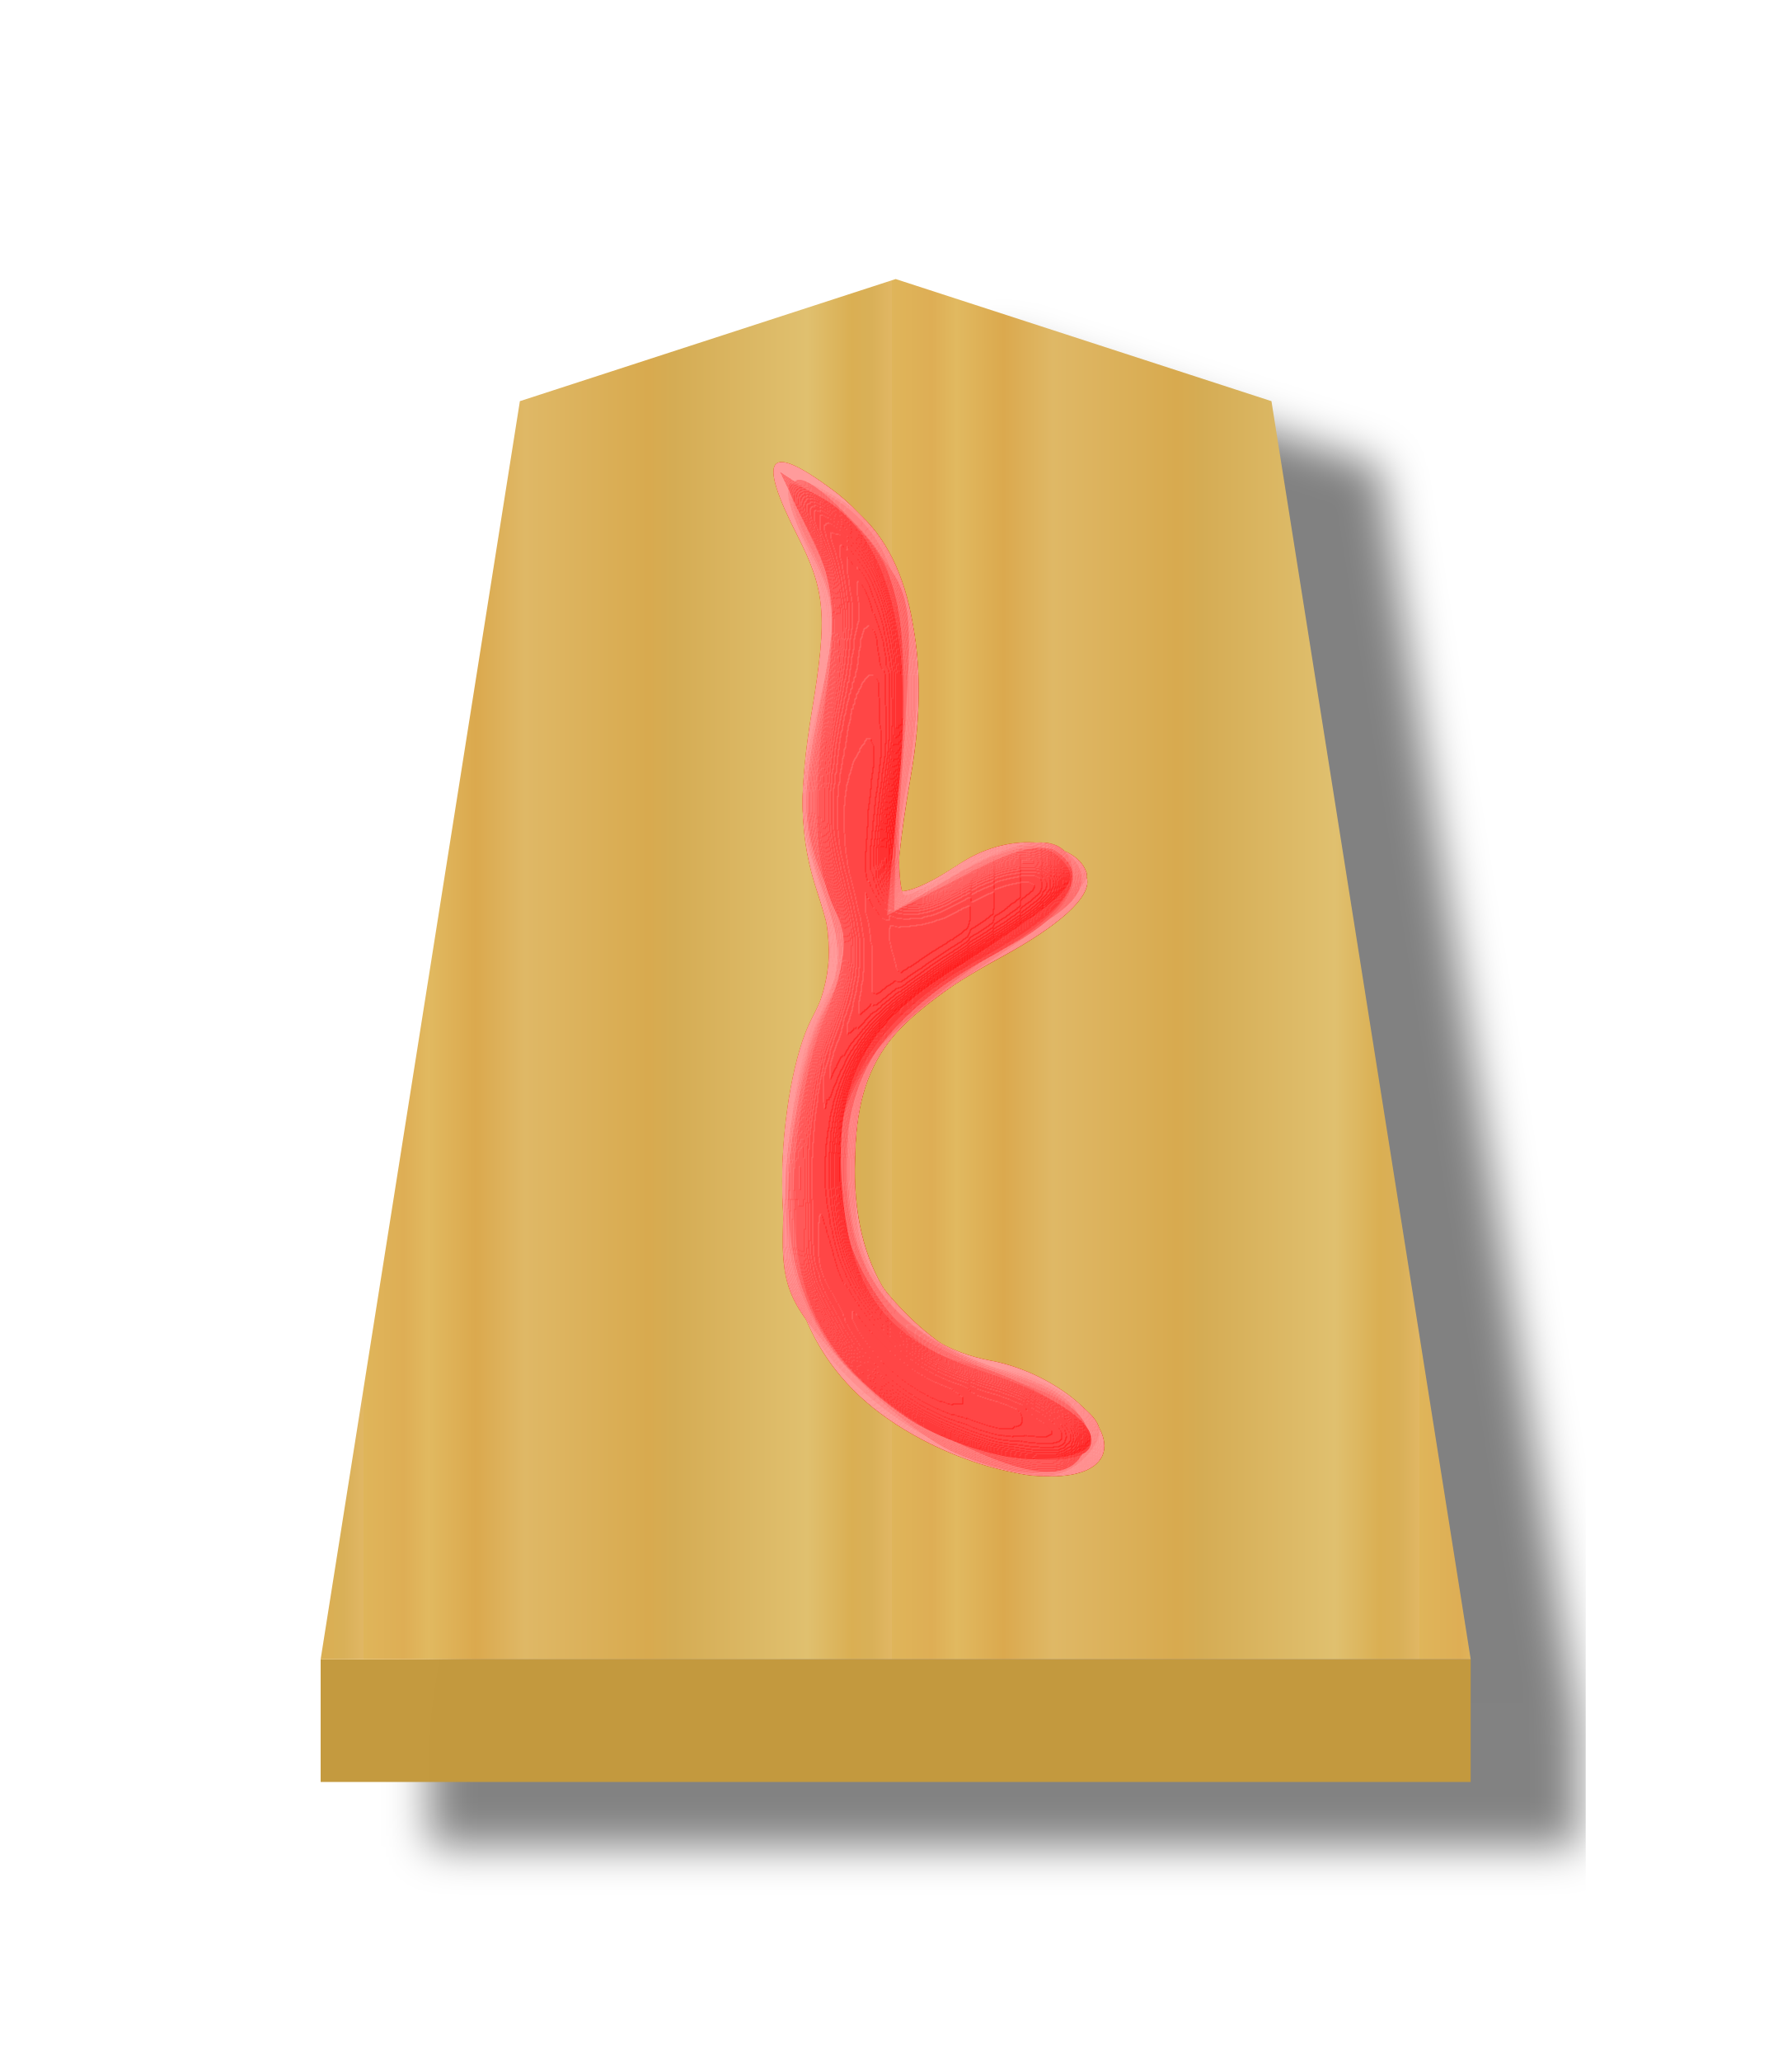
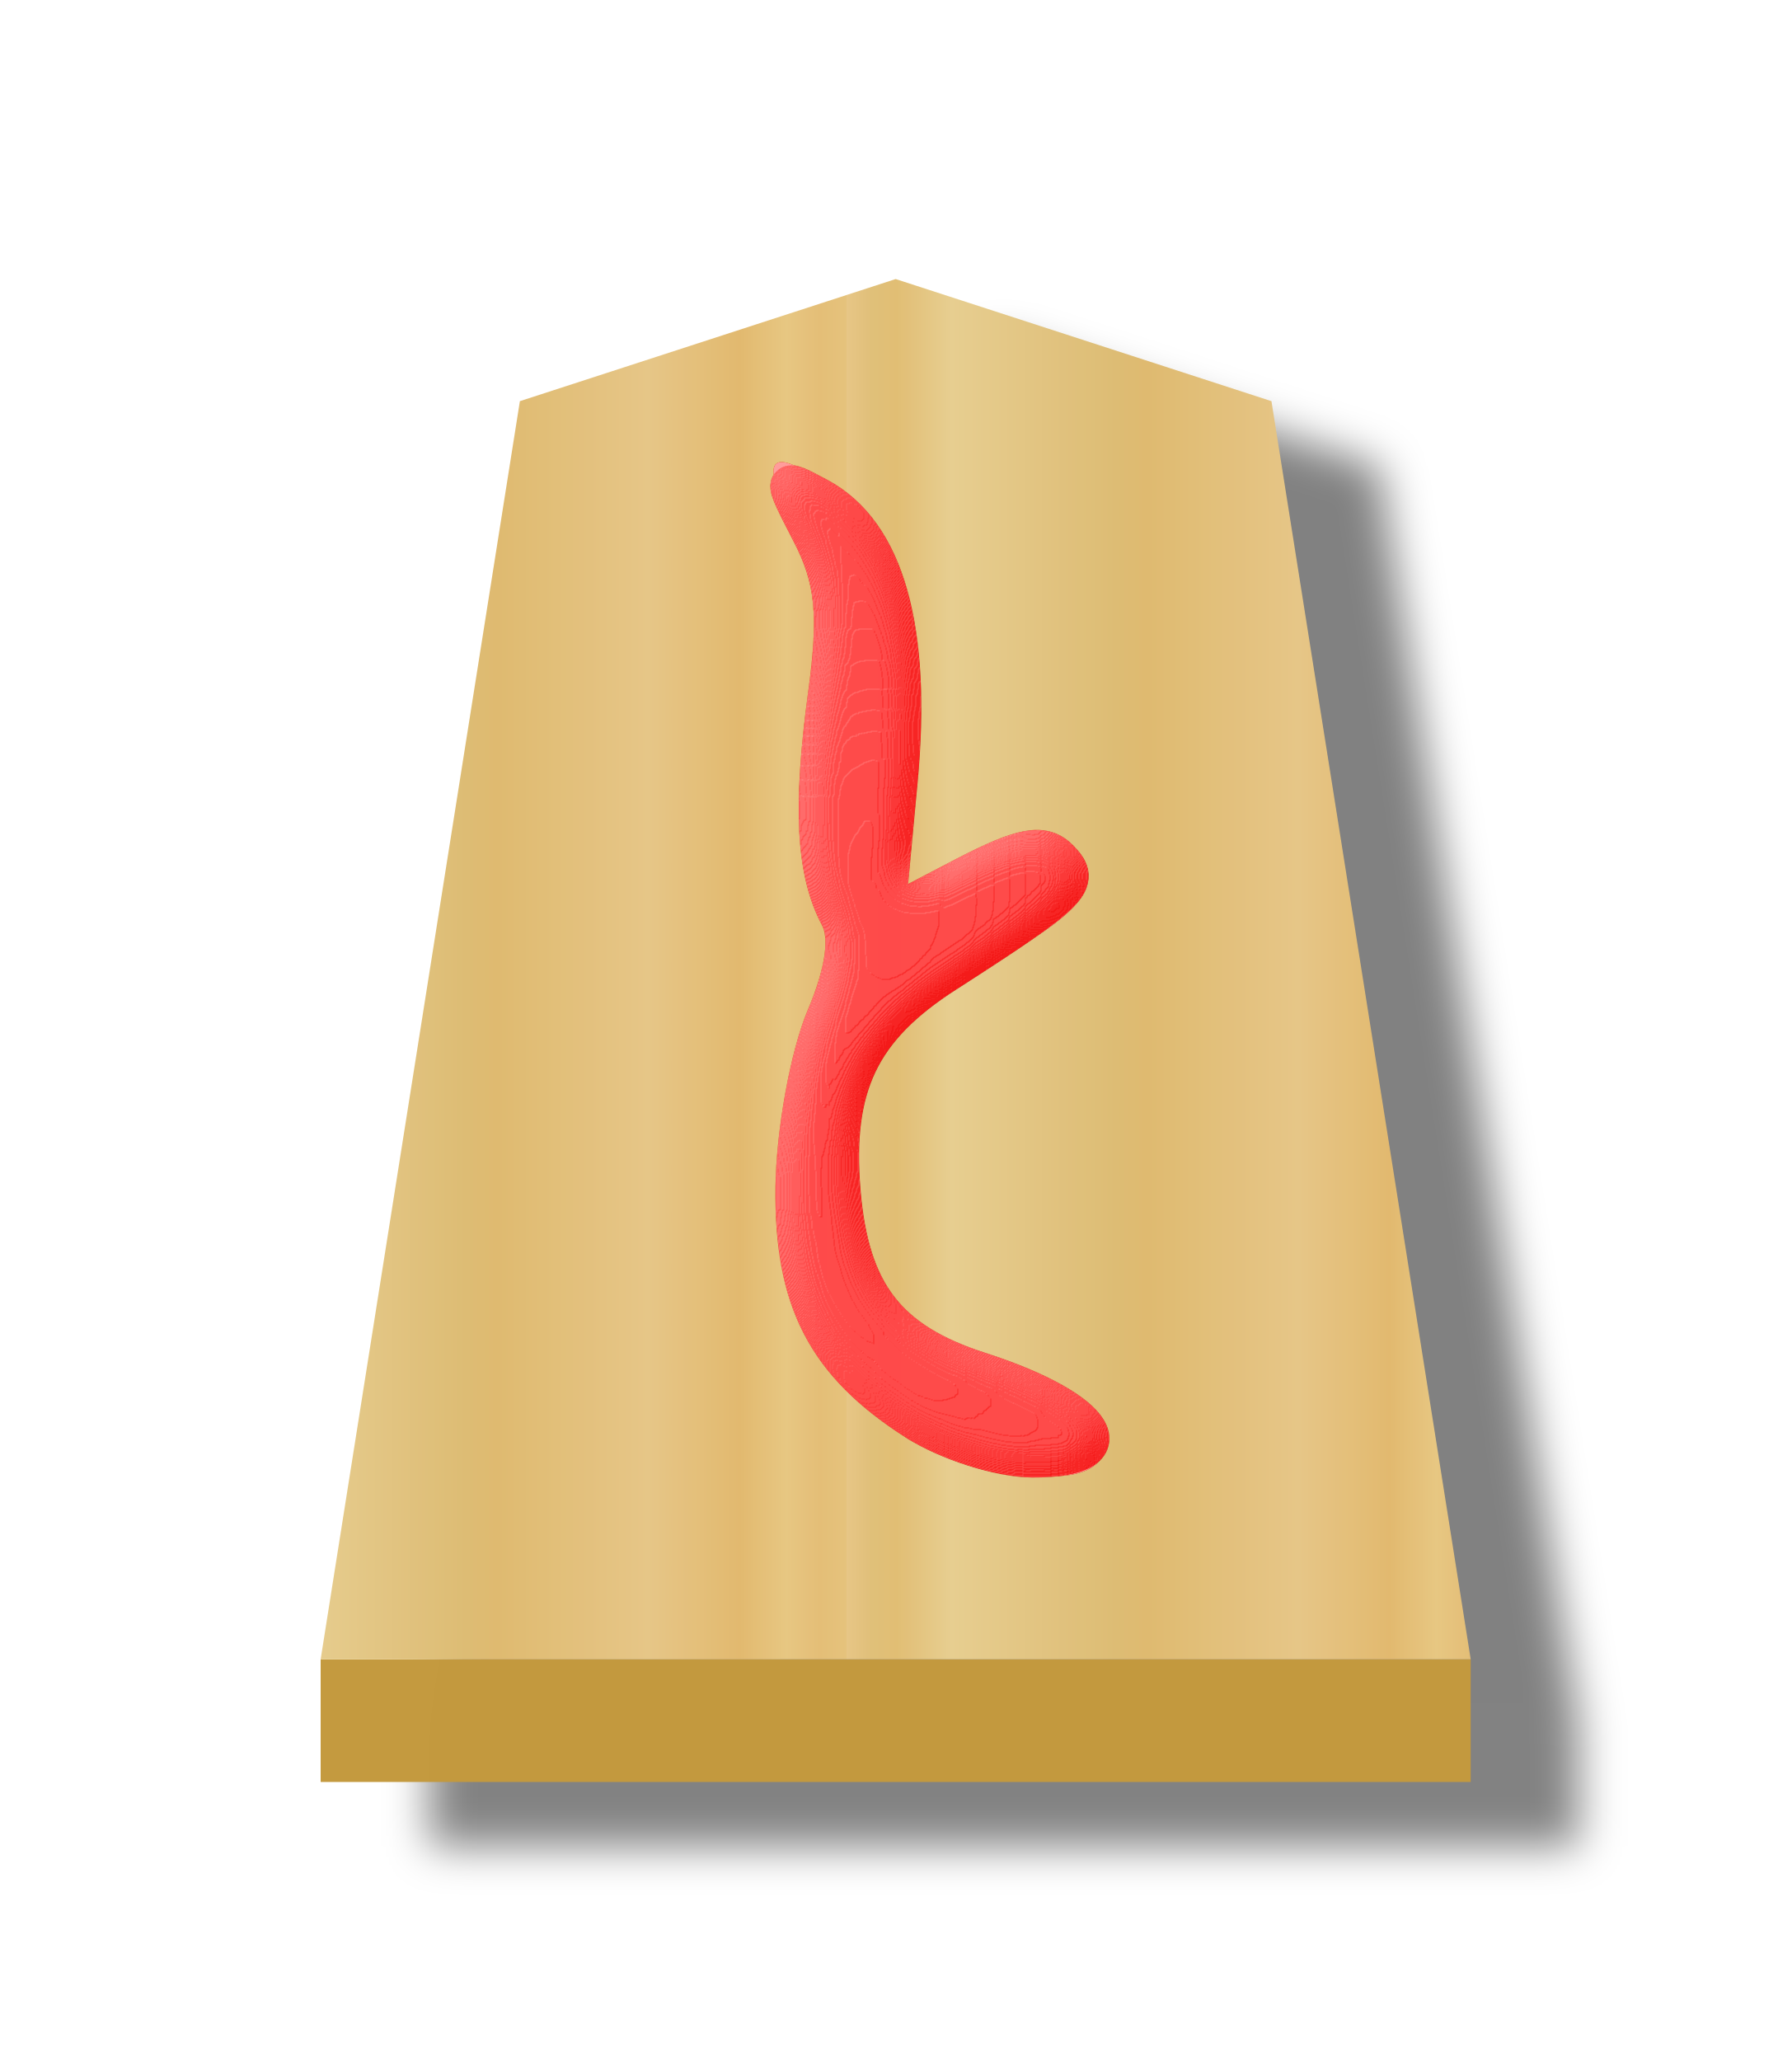
- <svg xmlns="http://www.w3.org/2000/svg" xmlns:xlink="http://www.w3.org/1999/xlink" height="60" width="52.157">
+ <svg xmlns="http://www.w3.org/2000/svg" xmlns:xlink="http://www.w3.org/1999/xlink" height="60" width="52.157" version="1.1" id="svg28">
+   <defs id="defs28">
+     <filter id="c-6" color-interpolation-filters="sRGB" x="-0.473" y="-0.506" width="1.941" height="2.012">
+       <feGaussianBlur result="result8" stdDeviation="5" id="feGaussianBlur12-5" />
+       <feComposite in="SourceGraphic" in2="result8" operator="in" result="result6" id="feComposite12-8" />
+       <feComposite in2="result6" operator="in" result="result11" id="feComposite13-2" />
+       <feFlood flood-color="#fff" result="result10" id="feFlood13" />
+       <feBlend in="result10" in2="result11" mode="multiply" result="result12" id="feBlend13" />
+       <feComposite in="result12" in2="SourceGraphic" operator="in" result="fbSourceGraphic" id="feComposite14-9" />
+       <feFlood flood-color="#4b659a" result="result6" id="feFlood14-2" />
+       <feComposite in="fbSourceGraphic" in2="result6" k1="0.5" k2="0.3" k3="0.3" k4="0" operator="arithmetic" result="result2" id="feComposite15-7" />
+       <feColorMatrix in="result2" result="fbSourceGraphicAlpha" type="matrix" values="1 0 0 -1 0 1 0 1 -1 0 1 0 0 -1 0 -0.8 -1 0 3.9 -2.7" id="feColorMatrix15" />
+       <feGaussianBlur in="fbSourceGraphicAlpha" result="result0" stdDeviation=".5" id="feGaussianBlur15" />
+       <feDiffuseLighting diffuseConstant="0.7" in="result0" result="result13" surfaceScale="50" id="feDiffuseLighting15">
+         <feDistantLight azimuth="225" elevation="20" id="feDistantLight15" />
+       </feDiffuseLighting>
+       <feSpecularLighting in="result0" result="result1" specularConstant="0.7" specularExponent="20" surfaceScale="10" id="feSpecularLighting16">
+         <feDistantLight azimuth="225" elevation="45" id="feDistantLight16-7" />
+       </feSpecularLighting>
+       <feBlend in="result13" in2="SourceGraphic" mode="screen" result="result5" id="feBlend16" />
+       <feComposite in="result1" in2="result5" k1="0" k2="1" k3="1" k4="0" operator="arithmetic" result="result9" id="feComposite16-7" />
+       <feComposite in2="SourceGraphic" operator="in" result="fbSourceGraphic" id="feComposite17-1" />
+       <feColorMatrix in="fbSourceGraphic" result="fbSourceGraphicAlpha" values="0 0 0 -1 0 0 0 0 -1 0 0 0 0 -1 0 0 0 0 1 0" id="feColorMatrix17" />
+       <feComposite in="fbSourceGraphic" in2="fbSourceGraphic" k1="0" k2="1" k3="0" k4="0" operator="arithmetic" result="composite1" id="feComposite18-4" />
+       <feColorMatrix in="composite1" result="colormatrix1" type="saturate" values="1" id="feColorMatrix18-1" />
+       <feFlood flood-opacity=".667" result="flood1" id="feFlood18" />
+       <feBlend in="flood1" in2="colormatrix1" mode="multiply" result="blend1" id="feBlend18" />
+       <feBlend in2="blend1" mode="screen" result="blend2" id="feBlend19-1" />
+       <feColorMatrix in="blend2" result="colormatrix2" type="saturate" values="1" id="feColorMatrix19-6" />
+       <feComposite in="colormatrix2" in2="fbSourceGraphic" operator="in" result="composite2" id="feComposite19-2" />
+     </filter>
+     <filter id="a-8" color-interpolation-filters="sRGB" x="-0.039" y="-0.032" width="1.16" height="1.104">
+       <feFlood flood-opacity=".498" result="flood" id="feFlood1" />
+       <feComposite in="flood" in2="SourceGraphic" operator="in" result="composite1" id="feComposite1" />
+       <feGaussianBlur in="composite1" result="blur" stdDeviation="1" id="feGaussianBlur1" />
+       <feOffset dx="5" dy="3" result="offset" id="feOffset1" />
+       <feComposite in="SourceGraphic" in2="offset" operator="over" result="composite2" id="feComposite2" />
+     </filter>
+     <linearGradient id="b-0" gradientTransform="matrix(-1.507424,0,0,-1.427484,309.2548,215.2247)" gradientUnits="userSpaceOnUse" spreadMethod="repeat" x1="148.368" x2="129.504" y1="49.819" y2="49.819">
+       <stop offset="0" stop-color="#e5c37b" id="stop2-2" />
+       <stop offset=".042" stop-color="#e4bd76" id="stop3-6" />
+       <stop offset=".093" stop-color="#e7c781" id="stop4-1" />
+       <stop offset=".165" stop-color="#e2b86e" id="stop5-0" />
+       <stop offset=".305" stop-color="#e6c686" id="stop6-9" />
+       <stop offset=".539" stop-color="#dfb96f" id="stop7-8" />
+       <stop offset=".586" stop-color="#ddbb73" id="stop8-4" />
+       <stop offset=".84" stop-color="#e7ce8f" id="stop9-8" />
+       <stop offset=".924" stop-color="#e1bd73" id="stop10-0" />
+       <stop offset=".962" stop-color="#e0bf78" id="stop11-9" />
+       <stop offset="1" stop-color="#e7c685" id="stop12-8" />
+     </linearGradient>
+     <linearGradient xlink:href="#b-0" id="linearGradient29" x1="580.849" y1="131.888" x2="600.776" y2="131.888" gradientUnits="userSpaceOnUse" spreadMethod="repeat" />
+   </defs>
  <linearGradient id="a">
-     <stop offset="0" stop-color="#dfb459" />
-     <stop offset=".076" stop-color="#dead54" />
-     <stop offset=".123" stop-color="#e1b85f" />
-     <stop offset=".212" stop-color="#dba84d" />
-     <stop offset=".305" stop-color="#dfb765" />
-     <stop offset=".539" stop-color="#d8a94e" />
-     <stop offset=".586" stop-color="#d5ab53" />
-     <stop offset=".84" stop-color="#e0bf6e" />
-     <stop offset=".924" stop-color="#daae52" />
-     <stop offset=".962" stop-color="#d9af57" />
-     <stop offset="1" stop-color="#e1b663" />
+     <stop offset="0" stop-color="#dfb459" id="stop1" />
+     <stop offset=".076" stop-color="#dead54" id="stop2" />
+     <stop offset=".123" stop-color="#e1b85f" id="stop3" />
+     <stop offset=".212" stop-color="#dba84d" id="stop4" />
+     <stop offset=".305" stop-color="#dfb765" id="stop5" />
+     <stop offset=".539" stop-color="#d8a94e" id="stop6" />
+     <stop offset=".586" stop-color="#d5ab53" id="stop7" />
+     <stop offset=".84" stop-color="#e0bf6e" id="stop8" />
+     <stop offset=".924" stop-color="#daae52" id="stop9" />
+     <stop offset=".962" stop-color="#d9af57" id="stop10" />
+     <stop offset="1" stop-color="#e1b663" id="stop11" />
  </linearGradient>
-   <filter id="b" color-interpolation-filters="sRGB">
-     <feFlood flood-opacity=".498" result="flood" />
-     <feComposite in="flood" in2="SourceGraphic" operator="in" result="composite1" />
-     <feGaussianBlur in="composite1" result="blur" stdDeviation="1" />
-     <feOffset dx="5" dy="3" result="offset" />
-     <feComposite in="SourceGraphic" in2="offset" operator="over" result="composite2" />
+   <filter id="b" color-interpolation-filters="sRGB" x="-0.045" y="-0.035" width="1.184" height="1.112">
+     <feFlood flood-opacity=".498" result="flood" id="feFlood11" />
+     <feComposite in="flood" in2="SourceGraphic" operator="in" result="composite1" id="feComposite11" />
+     <feGaussianBlur in="composite1" result="blur" stdDeviation="1" id="feGaussianBlur11" />
+     <feOffset dx="5" dy="3" result="offset" id="feOffset11" />
+     <feComposite in="SourceGraphic" in2="offset" operator="over" result="composite2" id="feComposite12" />
  </filter>
-   <filter id="c" color-interpolation-filters="sRGB">
-     <feGaussianBlur result="result8" stdDeviation="5" />
-     <feComposite in="SourceGraphic" in2="result8" operator="in" result="result6" />
-     <feComposite in2="result6" operator="in" result="result11" />
-     <feFlood flood-color="#fff" result="result10" />
-     <feBlend in="result10" in2="result11" mode="multiply" result="result12" />
-     <feComposite in="result12" in2="SourceGraphic" operator="in" result="fbSourceGraphic" />
-     <feFlood flood-color="#4b659a" result="result6" />
-     <feComposite in="fbSourceGraphic" in2="result6" k1="0.5" k2="0.3" k3="0.3" k4="0" operator="arithmetic" result="result2" />
-     <feColorMatrix in="result2" result="fbSourceGraphicAlpha" type="matrix" values="1 0 0 -1 0 1 0 1 -1 0 1 0 0 -1 0 -0.8 -1 0 3.9 -2.7" />
-     <feGaussianBlur in="fbSourceGraphicAlpha" result="result0" stdDeviation=".5" />
-     <feDiffuseLighting diffuseConstant="0.7" in="result0" result="result13" surfaceScale="50">
-       <feDistantLight azimuth="225" elevation="20" />
+   <filter id="c" color-interpolation-filters="sRGB" x="-1.46" y="-0.477" width="3.92" height="1.953">
+     <feGaussianBlur result="result8" stdDeviation="5" id="feGaussianBlur12" />
+     <feComposite in="SourceGraphic" in2="result8" operator="in" result="result6" id="feComposite13" />
+     <feComposite in2="result6" operator="in" result="result11" id="feComposite14" />
+     <feFlood flood-color="#fff" result="result10" id="feFlood14" />
+     <feBlend in="result10" in2="result11" mode="multiply" result="result12" id="feBlend14" />
+     <feComposite in="result12" in2="SourceGraphic" operator="in" result="fbSourceGraphic" id="feComposite15" />
+     <feFlood flood-color="#4b659a" result="result6" id="feFlood15" />
+     <feComposite in="fbSourceGraphic" in2="result6" k1="0.5" k2="0.3" k3="0.3" k4="0" operator="arithmetic" result="result2" id="feComposite16" />
+     <feColorMatrix in="result2" result="fbSourceGraphicAlpha" type="matrix" values="1 0 0 -1 0 1 0 1 -1 0 1 0 0 -1 0 -0.8 -1 0 3.9 -2.7" id="feColorMatrix16" />
+     <feGaussianBlur in="fbSourceGraphicAlpha" result="result0" stdDeviation=".5" id="feGaussianBlur16" />
+     <feDiffuseLighting diffuseConstant="0.7" in="result0" result="result13" surfaceScale="50" id="feDiffuseLighting16">
+       <feDistantLight azimuth="225" elevation="20" id="feDistantLight16" />
    </feDiffuseLighting>
-     <feSpecularLighting in="result0" result="result1" specularConstant="0.7" specularExponent="20" surfaceScale="10">
-       <feDistantLight azimuth="225" elevation="45" />
+     <feSpecularLighting in="result0" result="result1" specularConstant="0.7" specularExponent="20" surfaceScale="10" id="feSpecularLighting17">
+       <feDistantLight azimuth="225" elevation="45" id="feDistantLight17" />
    </feSpecularLighting>
-     <feBlend in="result13" in2="SourceGraphic" mode="screen" result="result5" />
-     <feComposite in="result1" in2="result5" k1="0" k2="1" k3="1" k4="0" operator="arithmetic" result="result9" />
-     <feComposite in2="SourceGraphic" operator="in" result="fbSourceGraphic" />
-     <feColorMatrix in="fbSourceGraphic" result="fbSourceGraphicAlpha" values="0 0 0 -1 0 0 0 0 -1 0 0 0 0 -1 0 0 0 0 1 0" />
-     <feComposite in="fbSourceGraphic" in2="fbSourceGraphic" k1="0" k2="1" k3="0" k4="0" operator="arithmetic" result="composite1" />
-     <feColorMatrix in="composite1" result="colormatrix1" type="saturate" values="1" />
-     <feFlood flood-color="#f00" flood-opacity=".627" result="flood1" />
-     <feBlend in="flood1" in2="colormatrix1" mode="multiply" result="blend1" />
-     <feBlend in2="blend1" mode="screen" result="blend2" />
-     <feColorMatrix in="blend2" result="colormatrix2" type="saturate" values="1" />
-     <feComposite in="colormatrix2" in2="fbSourceGraphic" operator="in" result="composite2" />
+     <feBlend in="result13" in2="SourceGraphic" mode="screen" result="result5" id="feBlend17" />
+     <feComposite in="result1" in2="result5" k1="0" k2="1" k3="1" k4="0" operator="arithmetic" result="result9" id="feComposite17" />
+     <feComposite in2="SourceGraphic" operator="in" result="fbSourceGraphic" id="feComposite18" />
+     <feColorMatrix in="fbSourceGraphic" result="fbSourceGraphicAlpha" values="0 0 0 -1 0 0 0 0 -1 0 0 0 0 -1 0 0 0 0 1 0" id="feColorMatrix18" />
+     <feComposite in="fbSourceGraphic" in2="fbSourceGraphic" k1="0" k2="1" k3="0" k4="0" operator="arithmetic" result="composite1" id="feComposite19" />
+     <feColorMatrix in="composite1" result="colormatrix1" type="saturate" values="1" id="feColorMatrix19" />
+     <feFlood flood-color="#f00" flood-opacity=".627" result="flood1" id="feFlood19" />
+     <feBlend in="flood1" in2="colormatrix1" mode="multiply" result="blend1" id="feBlend19" />
+     <feBlend in2="blend1" mode="screen" result="blend2" id="feBlend20" />
+     <feColorMatrix in="blend2" result="colormatrix2" type="saturate" values="1" id="feColorMatrix20" />
+     <feComposite in="colormatrix2" in2="fbSourceGraphic" operator="in" result="composite2" id="feComposite20" />
  </filter>
-   <linearGradient gradientUnits="userSpaceOnUse" spreadMethod="repeat" x1="-29.351" x2="-11.018" xlink:href="#a" y1="30.267" y2="30.267" />
+   <linearGradient gradientUnits="userSpaceOnUse" spreadMethod="repeat" x1="-29.351" x2="-11.018" xlink:href="#a" y1="30.267" y2="30.267" id="linearGradient20" />
  <linearGradient id="d" gradientTransform="matrix(1.330981 0 0 1.327121 621.9086 91.72083)" gradientUnits="userSpaceOnUse" spreadMethod="repeat" x1="-29.351" x2="-11.018" xlink:href="#a" y1="30.267" y2="30.267" />
-   <g filter="url(#b)" opacity=".99" transform="matrix(.63 0 0 .63 -356.599 -54.87574)">
-     <path d="m580.849 163.78v5.669l53.151-.001v-5.669z" fill="#c3983c" fill-opacity=".992" opacity="1" />
-     <path d="m607.424 99.999-17.367 5.643-9.208 58.137 53.151-.001-9.208-58.136z" fill="url(#d)" opacity="1" stroke-width="1.34" />
+   <g filter="url(#b)" opacity=".99" transform="matrix(.63 0 0 .63 -356.599 -54.87574)" id="g21">
+     <path d="m580.849 163.78v5.669l53.151-.001v-5.669z" fill="#c3983c" fill-opacity=".992" opacity="1" id="path20" />
+     <path d="m607.424 99.999-17.367 5.643-9.208 58.137 53.151-.001-9.208-58.136z" fill="url(#d)" opacity="1" stroke-width="1.34" id="path21" style="fill:url(#linearGradient29)" />
  </g>
-   <g filter="url(#c)" opacity=".99" transform="matrix(1.066078 0 0 1.066078 -.6947196 -5.028757)">
-     <path d="m25.839 44.032c-2.667-1.408-3.823-3.54-3.825-7.056-.001-1.678.331-3.524.796-4.423.685-1.325.708-1.82.16-3.482-.481-1.455-.516-2.689-.142-4.953.427-2.58.37-3.27-.4-4.777-1.11-2.177-.812-2.565.958-1.252 2.026 1.504 2.772 4.233 2.14 7.831-.285 1.62-.429 3.035-.32 3.143.107.108.76-.174 1.451-.626 1.485-.973 3.476-.82 3.686.282.095.5-.744 1.265-2.343 2.135-3.163 1.721-4.002 2.941-4.002 5.818 0 2.864 1.352 4.758 3.713 5.2 1.846.347 3.525 1.836 3.01 2.67-.509.823-2.812.582-4.882-.51z" fill="#fecfcf" />
-     <path d="m26.121 44.03c-1.154-.571-2.55-1.77-3.104-2.665-1.227-1.987-1.34-5.955-.241-8.582.635-1.52.664-2.216.172-4.136-.454-1.77-.457-2.846-.012-4.61.478-1.9.447-2.62-.179-4.118-.916-2.192-.68-2.556.958-1.483 1.75 1.147 2.395 3.925 1.736 7.486-.29 1.573-.42 2.967-.289 3.098.132.132.805-.13 1.495-.583 1.377-.902 3.356-.845 3.669.106.11.332-1.04 1.396-2.554 2.365-3.253 2.08-3.774 2.905-3.774 5.974 0 1.886.264 2.57 1.452 3.757.798.798 1.865 1.451 2.372 1.451.506 0 1.428.355 2.048.79.894.626 1.007.934.546 1.49-.797.96-1.835.878-4.295-.34z" fill="#feb0b0" />
-     <path d="m26.72 44.387c-.824-.364-2.248-1.516-3.164-2.56-1.613-1.837-1.658-2-1.423-5.275.133-1.86.566-3.868.962-4.465.631-.951.628-1.344-.029-3.17-.64-1.78-.654-2.476-.098-4.794.575-2.397.553-2.9-.19-4.335-.98-1.896-.774-2.351.66-1.455 1.692 1.056 2.223 3.077 1.879 7.149-.172 2.034-.148 3.691.053 3.682.201-.008.8-.343 1.33-.744 1.26-.954 3.073-.932 3.446.042.201.523-.209 1.042-1.275 1.613-.864.464-2.357 1.54-3.317 2.392-1.572 1.395-1.747 1.806-1.747 4.114 0 3.026 1.22 4.577 4.412 5.614 1.438.466 1.986.918 1.986 1.635 0 1.232-1.438 1.462-3.485.557z" fill="#fe8e8e" />
-     <path d="m26.485 43.963c-3.267-1.652-4.61-3.912-4.363-7.335.108-1.502.526-3.401.928-4.22.627-1.279.635-1.771.054-3.476-.549-1.61-.564-2.52-.081-4.797.51-2.41.481-3.04-.21-4.425-1.13-2.266-.5-2.51 1.295-.5 1.512 1.693 1.516 1.711 1.206 6.071l-.31 4.374 1.607-.98c2.082-1.27 3.346-1.27 3.346-.001 0 .635-.66 1.32-1.862 1.937-3.152 1.617-4.345 3.268-4.345 6.017 0 2.897 1.323 4.58 4.414 5.61 1.437.478 2.04.96 2.04 1.624 0 1.36-1.169 1.391-3.72.101z" fill="#fe7070" />
-     <path d="m26.509 43.963c-3.27-1.673-4.254-3.304-4.224-7 .016-1.875.35-3.677.861-4.639.766-1.441.77-1.728.06-3.428-.66-1.579-.685-2.308-.17-4.896.526-2.65.498-3.248-.223-4.64-.997-1.929-.425-2.075 1.223-.313 1.11 1.188 1.197 1.643 1.121 5.917l-.082 4.63 1.7-1.003c.935-.552 2.034-.875 2.441-.72 1.395.536.74 1.744-1.653 3.047-3.758 2.045-5.046 5.346-3.359 8.608.699 1.35 1.536 1.904 4.658 3.08 1.057.398 1.583.898 1.484 1.41-.232 1.207-1.404 1.191-3.836-.053z" fill="#fe4e4e" />
-     <path d="m25.438 43.446c-2.515-1.68-3.545-4.011-3.197-7.233.157-1.457.614-3.282 1.013-4.056.641-1.239.638-1.62-.024-3.205-.635-1.52-.657-2.257-.143-4.747.536-2.596.505-3.166-.264-4.777l-.872-1.83 1.148.755c2.042 1.344 2.456 2.763 2.114 7.243l-.314 4.113 2.014-1.05c1.108-.577 2.246-.906 2.529-.731 1.078.666.427 1.639-1.973 2.945-2.724 1.482-3.968 3.32-3.965 5.855.002 2.24 1.634 4.765 3.334 5.16 1.716.398 3.615 1.554 3.615 2.2 0 .912-3.327.486-5.016-.642z" fill="#fe2f2f" />
-     <path d="m25.654 43.55c-2.47-1.582-3.365-3.315-3.323-6.425.02-1.502.4-3.59.845-4.638.527-1.242.656-2.194.37-2.731-.653-1.225-.747-2.982-.325-6.092.295-2.179.198-3.134-.446-4.379-.817-1.58-.815-1.588.242-1.022 1.838.984 2.587 3.634 2.198 7.783l-.345 3.678 2.08-1.084c1.631-.85 2.205-.953 2.667-.477.63.65.366.918-3.129 3.163-2.32 1.49-3.07 3.06-2.831 5.928.23 2.759 1.24 4.073 3.753 4.882 3.308 1.065 4.119 2.442 1.43 2.428-.888-.004-2.321-.46-3.185-1.014z" fill="#fe0505" />
+   <g filter="url(#c)" opacity=".99" transform="matrix(1.066078 0 0 1.066078 -.6947196 -5.028757)" id="g28">
+     <path d="m25.839 44.032c-2.667-1.408-3.823-3.54-3.825-7.056-.001-1.678.331-3.524.796-4.423.685-1.325.708-1.82.16-3.482-.481-1.455-.516-2.689-.142-4.953.427-2.58.37-3.27-.4-4.777-1.11-2.177-.812-2.565.958-1.252 2.026 1.504 2.772 4.233 2.14 7.831-.285 1.62-.429 3.035-.32 3.143.107.108.76-.174 1.451-.626 1.485-.973 3.476-.82 3.686.282.095.5-.744 1.265-2.343 2.135-3.163 1.721-4.002 2.941-4.002 5.818 0 2.864 1.352 4.758 3.713 5.2 1.846.347 3.525 1.836 3.01 2.67-.509.823-2.812.582-4.882-.51z" fill="#fecfcf" id="path22" />
+     <path d="m26.121 44.03c-1.154-.571-2.55-1.77-3.104-2.665-1.227-1.987-1.34-5.955-.241-8.582.635-1.52.664-2.216.172-4.136-.454-1.77-.457-2.846-.012-4.61.478-1.9.447-2.62-.179-4.118-.916-2.192-.68-2.556.958-1.483 1.75 1.147 2.395 3.925 1.736 7.486-.29 1.573-.42 2.967-.289 3.098.132.132.805-.13 1.495-.583 1.377-.902 3.356-.845 3.669.106.11.332-1.04 1.396-2.554 2.365-3.253 2.08-3.774 2.905-3.774 5.974 0 1.886.264 2.57 1.452 3.757.798.798 1.865 1.451 2.372 1.451.506 0 1.428.355 2.048.79.894.626 1.007.934.546 1.49-.797.96-1.835.878-4.295-.34z" fill="#feb0b0" id="path23" />
+     <path d="m26.72 44.387c-.824-.364-2.248-1.516-3.164-2.56-1.613-1.837-1.658-2-1.423-5.275.133-1.86.566-3.868.962-4.465.631-.951.628-1.344-.029-3.17-.64-1.78-.654-2.476-.098-4.794.575-2.397.553-2.9-.19-4.335-.98-1.896-.774-2.351.66-1.455 1.692 1.056 2.223 3.077 1.879 7.149-.172 2.034-.148 3.691.053 3.682.201-.008.8-.343 1.33-.744 1.26-.954 3.073-.932 3.446.042.201.523-.209 1.042-1.275 1.613-.864.464-2.357 1.54-3.317 2.392-1.572 1.395-1.747 1.806-1.747 4.114 0 3.026 1.22 4.577 4.412 5.614 1.438.466 1.986.918 1.986 1.635 0 1.232-1.438 1.462-3.485.557z" fill="#fe8e8e" id="path24" />
+     <path d="m26.485 43.963c-3.267-1.652-4.61-3.912-4.363-7.335.108-1.502.526-3.401.928-4.22.627-1.279.635-1.771.054-3.476-.549-1.61-.564-2.52-.081-4.797.51-2.41.481-3.04-.21-4.425-1.13-2.266-.5-2.51 1.295-.5 1.512 1.693 1.516 1.711 1.206 6.071l-.31 4.374 1.607-.98c2.082-1.27 3.346-1.27 3.346-.001 0 .635-.66 1.32-1.862 1.937-3.152 1.617-4.345 3.268-4.345 6.017 0 2.897 1.323 4.58 4.414 5.61 1.437.478 2.04.96 2.04 1.624 0 1.36-1.169 1.391-3.72.101z" fill="#fe7070" id="path25" />
+     <path d="m26.509 43.963c-3.27-1.673-4.254-3.304-4.224-7 .016-1.875.35-3.677.861-4.639.766-1.441.77-1.728.06-3.428-.66-1.579-.685-2.308-.17-4.896.526-2.65.498-3.248-.223-4.64-.997-1.929-.425-2.075 1.223-.313 1.11 1.188 1.197 1.643 1.121 5.917l-.082 4.63 1.7-1.003c.935-.552 2.034-.875 2.441-.72 1.395.536.74 1.744-1.653 3.047-3.758 2.045-5.046 5.346-3.359 8.608.699 1.35 1.536 1.904 4.658 3.08 1.057.398 1.583.898 1.484 1.41-.232 1.207-1.404 1.191-3.836-.053z" fill="#fe4e4e" id="path26" />
+     <path d="m25.438 43.446c-2.515-1.68-3.545-4.011-3.197-7.233.157-1.457.614-3.282 1.013-4.056.641-1.239.638-1.62-.024-3.205-.635-1.52-.657-2.257-.143-4.747.536-2.596.505-3.166-.264-4.777l-.872-1.83 1.148.755c2.042 1.344 2.456 2.763 2.114 7.243l-.314 4.113 2.014-1.05c1.108-.577 2.246-.906 2.529-.731 1.078.666.427 1.639-1.973 2.945-2.724 1.482-3.968 3.32-3.965 5.855.002 2.24 1.634 4.765 3.334 5.16 1.716.398 3.615 1.554 3.615 2.2 0 .912-3.327.486-5.016-.642z" fill="#fe2f2f" id="path27" />
+     <path d="m25.654 43.55c-2.47-1.582-3.365-3.315-3.323-6.425.02-1.502.4-3.59.845-4.638.527-1.242.656-2.194.37-2.731-.653-1.225-.747-2.982-.325-6.092.295-2.179.198-3.134-.446-4.379-.817-1.58-.815-1.588.242-1.022 1.838.984 2.587 3.634 2.198 7.783l-.345 3.678 2.08-1.084c1.631-.85 2.205-.953 2.667-.477.63.65.366.918-3.129 3.163-2.32 1.49-3.07 3.06-2.831 5.928.23 2.759 1.24 4.073 3.753 4.882 3.308 1.065 4.119 2.442 1.43 2.428-.888-.004-2.321-.46-3.185-1.014z" fill="#fe0505" id="path28" style="fill:#b70d0d;fill-opacity:1;stroke:#b70d0d;stroke-opacity:1" />
  </g>
</svg>
